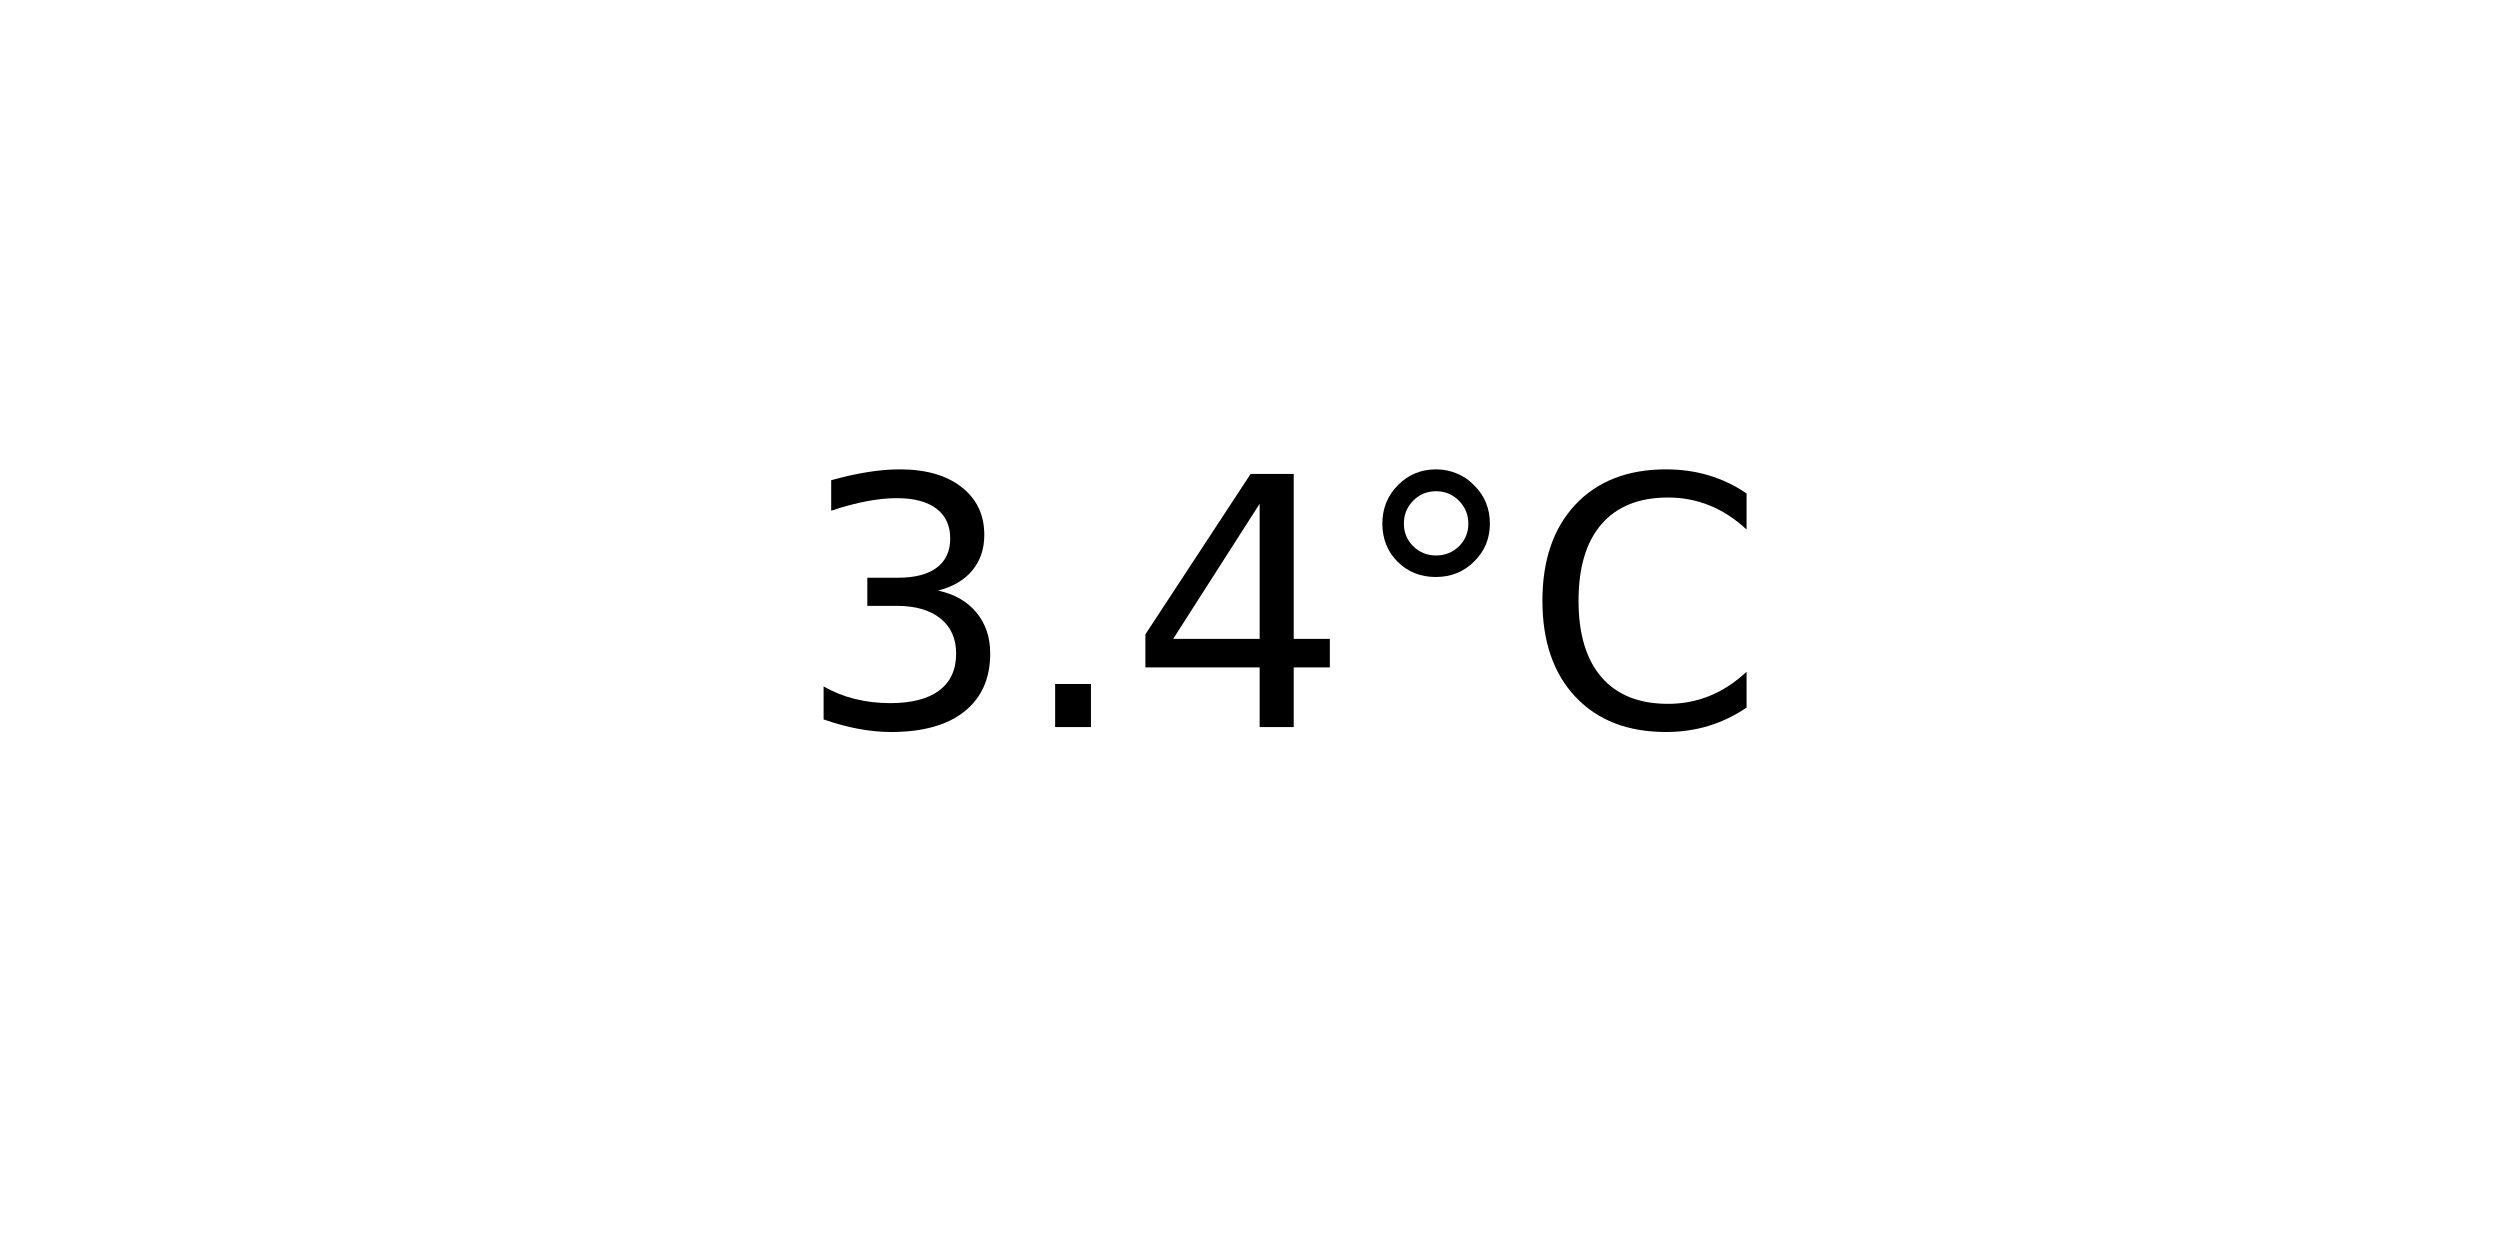
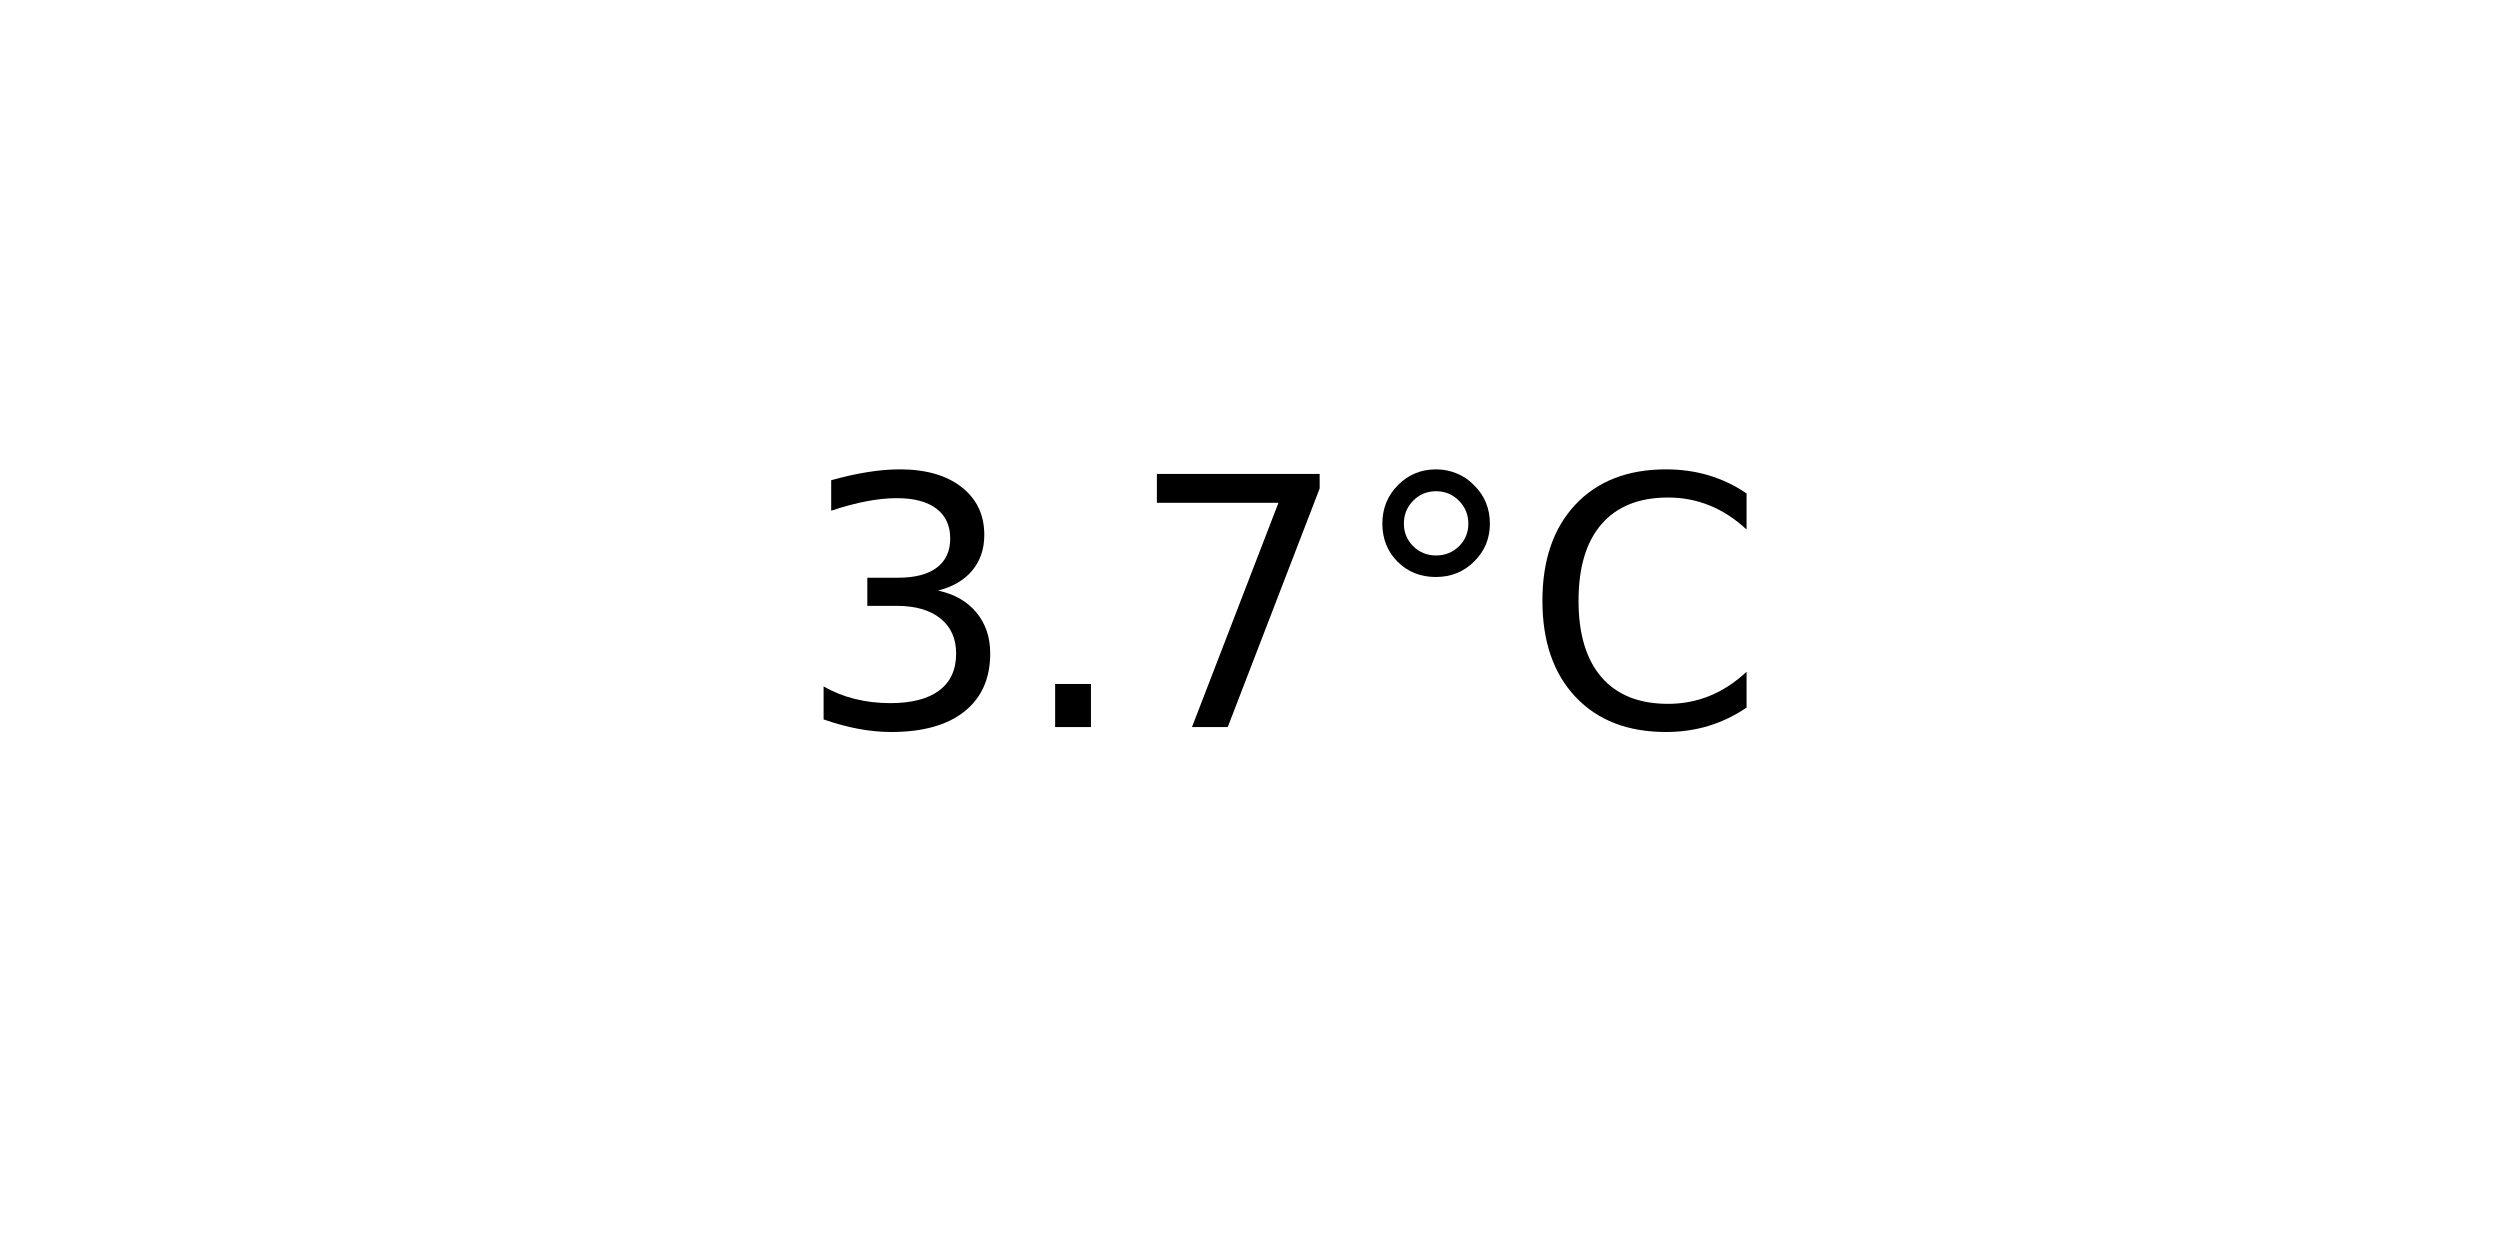
<svg xmlns="http://www.w3.org/2000/svg" xmlns:xlink="http://www.w3.org/1999/xlink" width="72pt" height="36pt" viewBox="0 0 72 36" version="1.1">
  <defs>
    <style type="text/css">*{stroke-linejoin: round; stroke-linecap: butt}</style>
  </defs>
  <g id="figure_1">
    <g id="axes_1">
      <g id="text_1">
        <g transform="translate(22.95703 20.93937) scale(0.1 -0.1)">
          <defs>
            <path id="DejaVuSans-33" d="M 2597 2516  Q 3050 2419 3304 2112  Q 3559 1806 3559 1356  Q 3559 666 3084 287  Q 2609 -91 1734 -91  Q 1441 -91 1130 -33  Q 819 25 488 141  L 488 750  Q 750 597 1062 519  Q 1375 441 1716 441  Q 2309 441 2620 675  Q 2931 909 2931 1356  Q 2931 1769 2642 2001  Q 2353 2234 1838 2234  L 1294 2234  L 1294 2753  L 1863 2753  Q 2328 2753 2575 2939  Q 2822 3125 2822 3475  Q 2822 3834 2567 4026  Q 2313 4219 1838 4219  Q 1578 4219 1281 4162  Q 984 4106 628 3988  L 628 4550  Q 988 4650 1302 4700  Q 1616 4750 1894 4750  Q 2613 4750 3031 4423  Q 3450 4097 3450 3541  Q 3450 3153 3228 2886  Q 3006 2619 2597 2516  z " transform="scale(0.015625)" />
            <path id="DejaVuSans-2e" d="M 684 794  L 1344 794  L 1344 0  L 684 0  L 684 794  z " transform="scale(0.015625)" />
-             <path id="DejaVuSans-34" d="M 2419 4116  L 825 1625  L 2419 1625  L 2419 4116  z M 2253 4666  L 3047 4666  L 3047 1625  L 3713 1625  L 3713 1100  L 3047 1100  L 3047 0  L 2419 0  L 2419 1100  L 313 1100  L 313 1709  L 2253 4666  z " transform="scale(0.015625)" />
+             <path id="DejaVuSans-37" d="M 525 4666  L 3525 4666  L 3525 4397  L 1831 0  L 1172 0  L 2766 4134  L 525 4134  L 525 4666  z " transform="scale(0.015625)" />
            <path id="DejaVuSans-b0" d="M 1600 4347  Q 1350 4347 1178 4173  Q 1006 4000 1006 3750  Q 1006 3503 1178 3333  Q 1350 3163 1600 3163  Q 1850 3163 2022 3333  Q 2194 3503 2194 3750  Q 2194 3997 2020 4172  Q 1847 4347 1600 4347  z M 1600 4750  Q 1800 4750 1984 4673  Q 2169 4597 2303 4453  Q 2447 4313 2519 4134  Q 2591 3956 2591 3750  Q 2591 3338 2302 3052  Q 2013 2766 1594 2766  Q 1172 2766 890 3047  Q 609 3328 609 3750  Q 609 4169 896 4459  Q 1184 4750 1600 4750  z " transform="scale(0.015625)" />
            <path id="DejaVuSans-43" d="M 4122 4306  L 4122 3641  Q 3803 3938 3442 4084  Q 3081 4231 2675 4231  Q 1875 4231 1450 3742  Q 1025 3253 1025 2328  Q 1025 1406 1450 917  Q 1875 428 2675 428  Q 3081 428 3442 575  Q 3803 722 4122 1019  L 4122 359  Q 3791 134 3420 21  Q 3050 -91 2638 -91  Q 1578 -91 968 557  Q 359 1206 359 2328  Q 359 3453 968 4101  Q 1578 4750 2638 4750  Q 3056 4750 3426 4639  Q 3797 4528 4122 4306  z " transform="scale(0.015625)" />
          </defs>
          <use xlink:href="#DejaVuSans-33" />
          <use xlink:href="#DejaVuSans-2e" x="63.623" />
-           <use xlink:href="#DejaVuSans-34" x="95.41" />
+           <use xlink:href="#DejaVuSans-37" x="95.41" />
          <use xlink:href="#DejaVuSans-b0" x="159.033" />
          <use xlink:href="#DejaVuSans-43" x="209.033" />
        </g>
      </g>
    </g>
  </g>
</svg>
